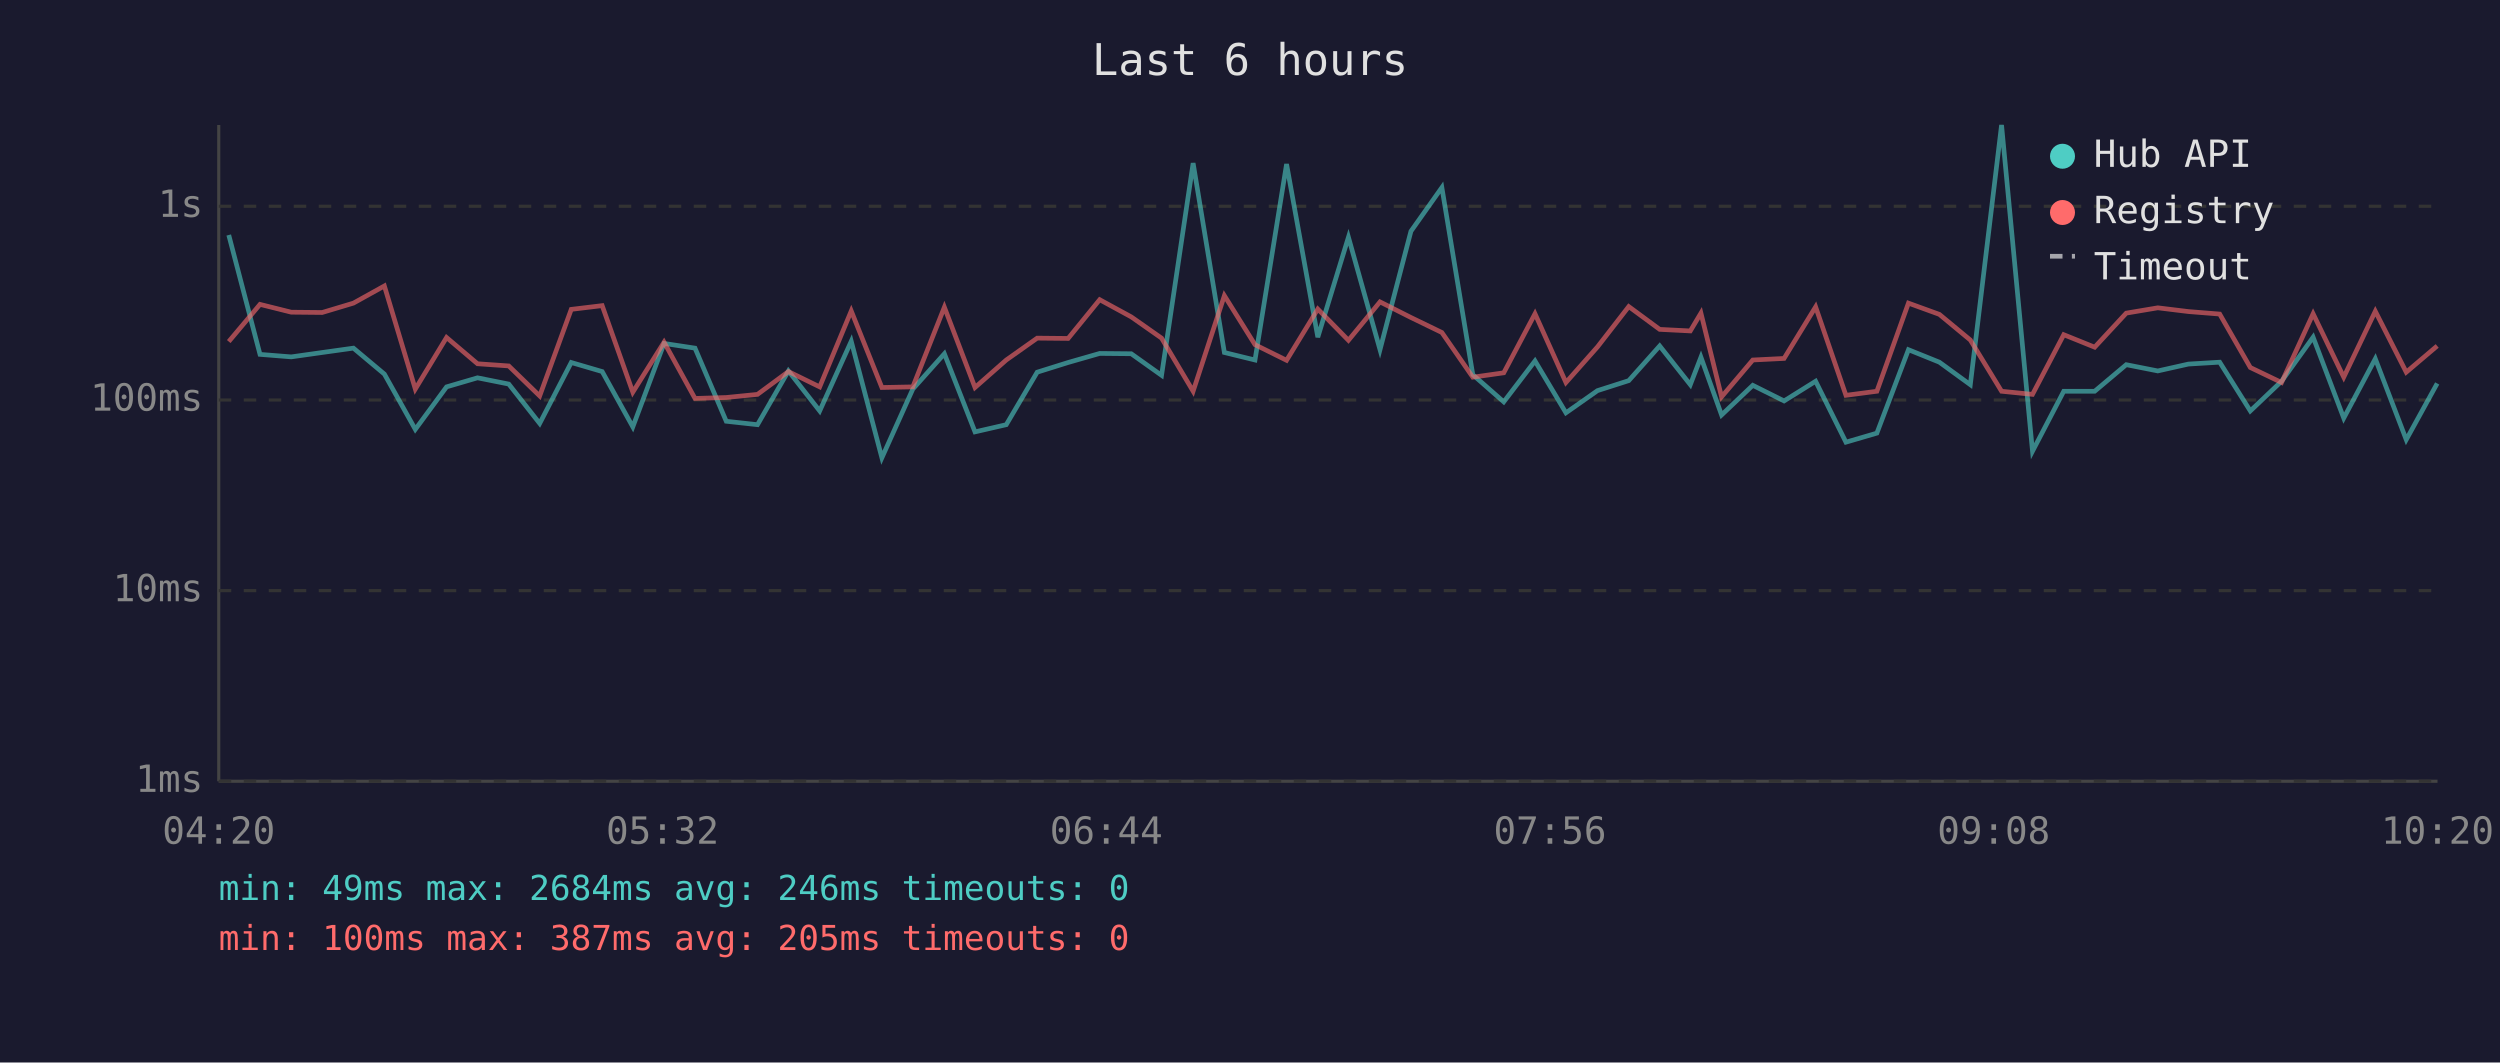
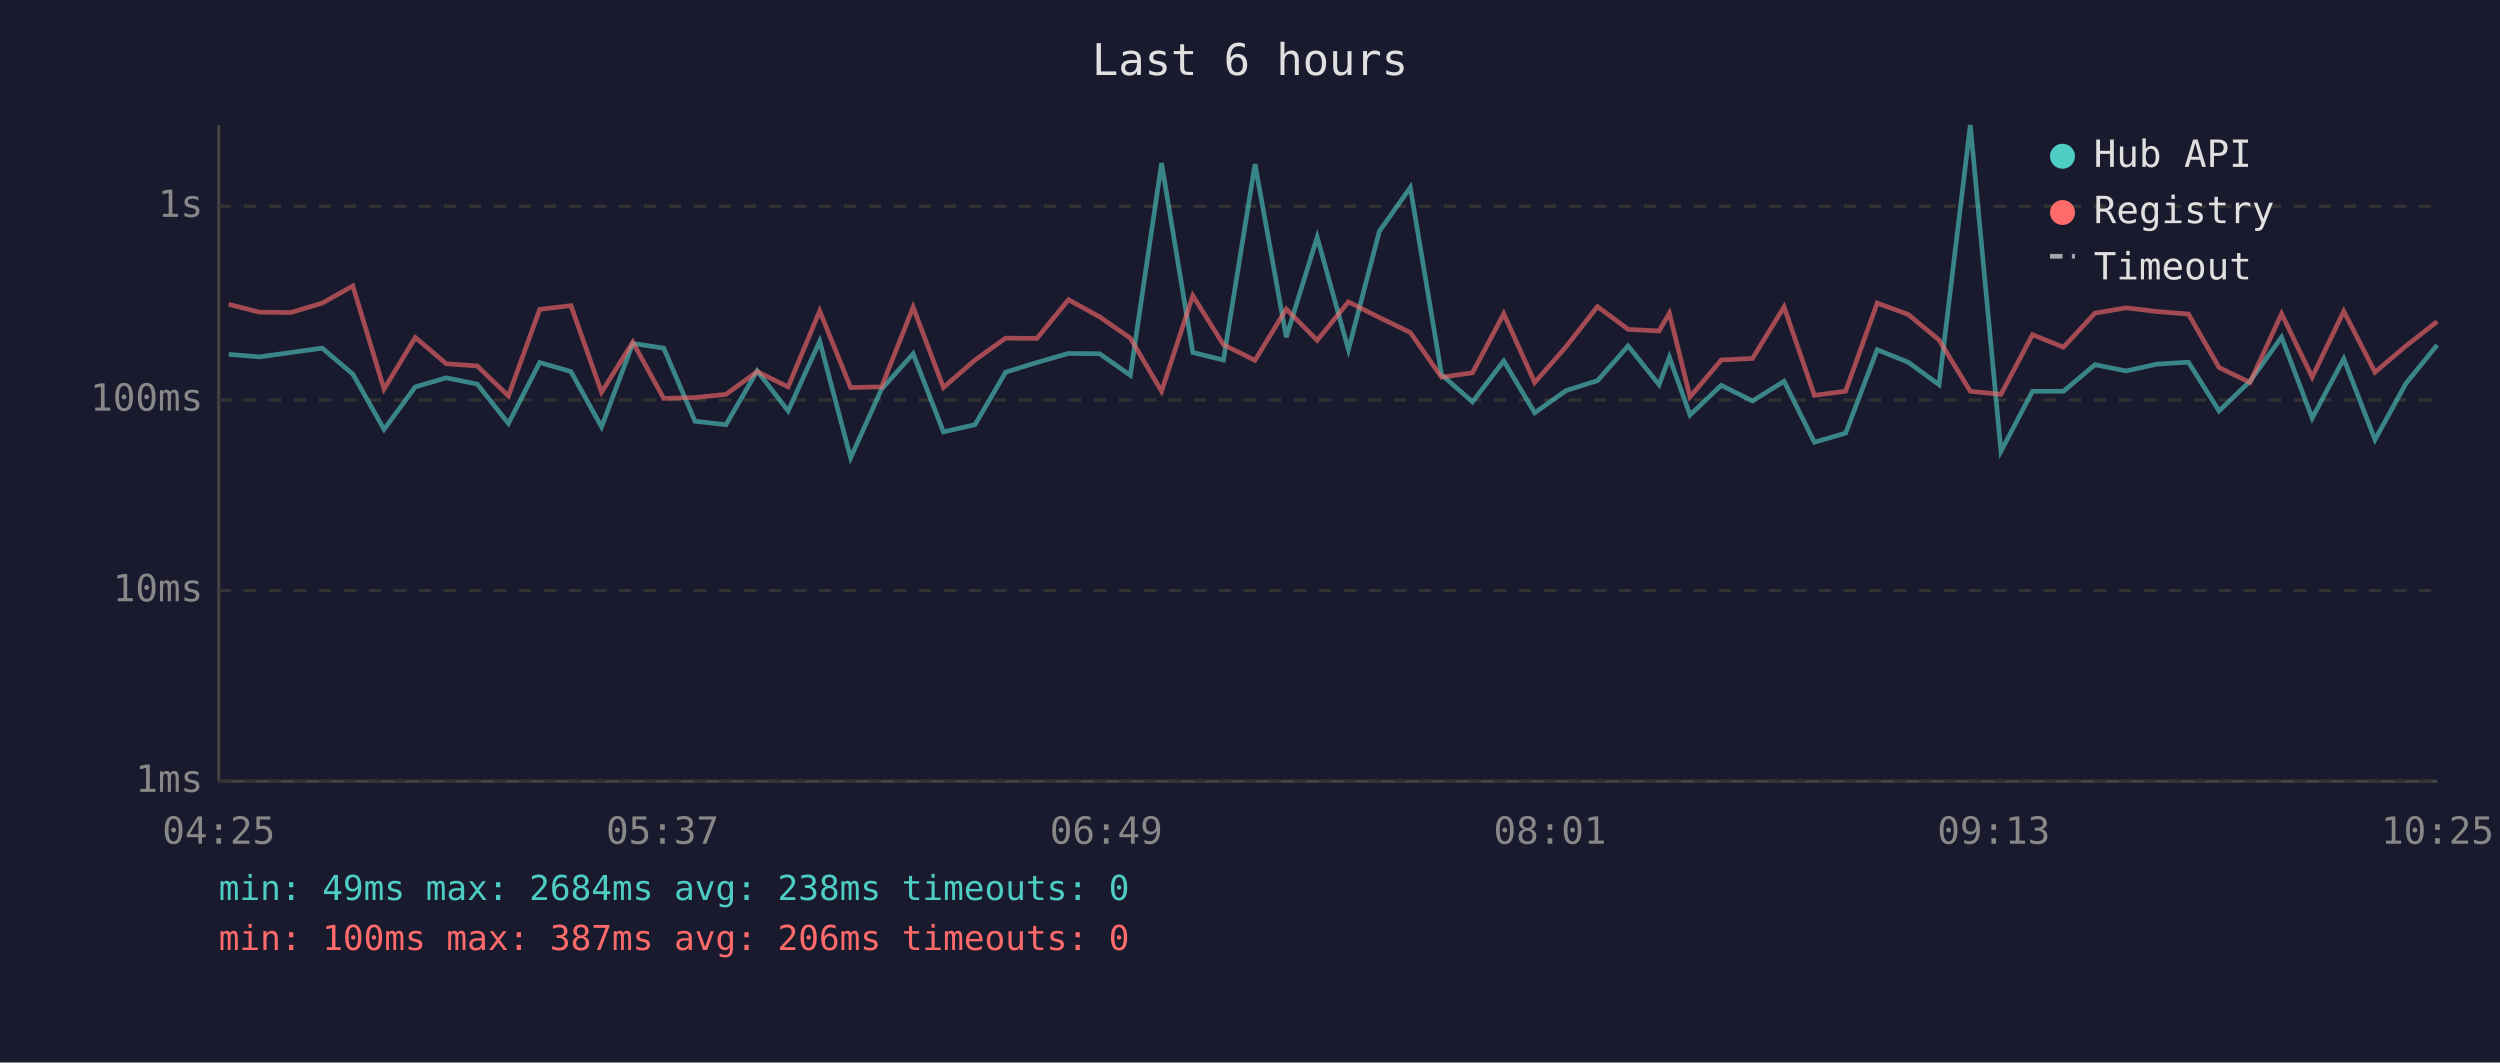
<svg xmlns="http://www.w3.org/2000/svg" viewBox="0 0 800 340" font-family="monospace" font-size="12">
  <rect width="800" height="340" fill="#1a1a2e" />
  <text x="400" y="24" fill="#e0e0e0" font-size="14" text-anchor="middle">Last 6 hours</text>
  <line x1="70" y1="40" x2="70" y2="250" stroke="#444" stroke-width="1" />
  <line x1="70" y1="250" x2="780" y2="250" stroke="#444" stroke-width="1" />
  <line x1="70" y1="250" x2="780" y2="250" stroke="#333" stroke-width="1" stroke-dasharray="4" />
  <text x="65" y="250" fill="#888" text-anchor="end" dominant-baseline="middle">1ms</text>
  <line x1="70" y1="189" x2="780" y2="189" stroke="#333" stroke-width="1" stroke-dasharray="4" />
  <text x="65" y="189" fill="#888" text-anchor="end" dominant-baseline="middle">10ms</text>
  <line x1="70" y1="128" x2="780" y2="128" stroke="#333" stroke-width="1" stroke-dasharray="4" />
  <text x="65" y="128" fill="#888" text-anchor="end" dominant-baseline="middle">100ms</text>
  <line x1="70" y1="66" x2="780" y2="66" stroke="#333" stroke-width="1" stroke-dasharray="4" />
  <text x="65" y="66" fill="#888" text-anchor="end" dominant-baseline="middle">1s</text>
-   <text x="70" y="270" fill="#888" text-anchor="middle">04:20</text>
-   <text x="212" y="270" fill="#888" text-anchor="middle">05:32</text>
-   <text x="354" y="270" fill="#888" text-anchor="middle">06:44</text>
-   <text x="496" y="270" fill="#888" text-anchor="middle">07:56</text>
-   <text x="638" y="270" fill="#888" text-anchor="middle">09:08</text>
-   <text x="780" y="270" fill="#888" text-anchor="middle">10:20</text>
-   <polyline points="73.2,75.2 83.2,113.4 93.2,114.2 103.1,112.8 113.1,111.4 123.0,119.7 132.9,137.4 142.9,123.8 152.8,120.9 162.8,122.9 172.7,135.5 182.8,116.0 192.7,118.9 202.5,136.6 212.5,109.9 222.4,111.4 232.4,134.8 242.4,135.9 252.3,118.7 262.3,131.5 272.4,109.2 282.2,146.5 292.1,124.5 302.2,113.2 312.0,138.2 322.0,135.9 331.9,119.1 341.8,116.0 351.9,113.1 362.0,113.2 371.7,120.1 381.8,52.2 391.8,112.8 401.6,115.2 411.7,52.5 421.7,107.9 431.5,75.9 441.6,111.9 451.5,74.0 461.4,60.0 471.3,119.9 481.2,128.6 491.2,115.5 501.1,132.1 511.2,125.0 521.2,121.8 531.1,110.7 540.9,123.1 544.3,114.3 550.9,132.8 560.9,123.3 570.9,128.3 581.0,122.0 590.7,141.5 600.6,138.6 610.7,111.9 620.6,115.9 630.5,123.1 640.5,40.0 650.4,144.4 660.4,125.2 670.3,125.2 680.4,116.7 690.5,118.7 700.3,116.5 710.3,115.9 720.1,131.5 730.1,122.0 740.2,107.9 750.0,133.8 760.1,114.8 770.0,140.7 779.9,122.7" fill="none" stroke="#4ecdc4" stroke-width="1.5" opacity="0.6" />
-   <polyline points="73.2,109.3 83.2,97.4 93.2,99.9 103.1,100.0 113.1,97.0 123.0,91.5 132.9,124.5 142.9,108.0 152.8,116.4 162.8,117.1 172.7,126.7 182.8,99.0 192.7,97.8 202.5,125.5 212.5,109.5 222.4,127.5 232.4,127.2 242.4,126.2 252.3,118.9 262.3,123.8 272.4,99.5 282.2,124.0 292.1,123.8 302.2,98.3 312.0,124.0 322.0,115.2 331.9,108.2 341.8,108.3 351.9,95.9 362.0,101.4 371.7,108.2 381.8,125.2 391.8,94.6 401.6,110.3 411.7,115.3 421.7,98.9 431.5,108.9 441.6,96.6 451.5,101.6 461.4,106.4 471.3,120.7 481.2,119.3 491.2,100.4 501.1,122.4 511.2,111.0 521.2,98.1 531.1,105.4 540.9,105.9 544.3,100.2 550.9,127.0 560.9,115.2 570.9,114.7 581.0,98.2 590.7,126.5 600.6,125.2 610.7,97.0 620.6,100.6 630.5,108.8 640.5,125.2 650.4,126.2 660.4,107.1 670.3,111.1 680.4,100.2 690.5,98.5 700.3,99.7 710.3,100.5 720.1,117.6 730.1,122.4 740.2,100.4 750.0,120.7 760.1,99.6 770.0,119.1 779.9,110.7" fill="none" stroke="#ff6b6b" stroke-width="1.5" opacity="0.6" />
+   <text x="70" y="270" fill="#888" text-anchor="middle">04:25</text>
+   <text x="212" y="270" fill="#888" text-anchor="middle">05:37</text>
+   <text x="354" y="270" fill="#888" text-anchor="middle">06:49</text>
+   <text x="496" y="270" fill="#888" text-anchor="middle">08:01</text>
+   <text x="638" y="270" fill="#888" text-anchor="middle">09:13</text>
+   <text x="780" y="270" fill="#888" text-anchor="middle">10:25</text>
+   <polyline points="73.2,113.4 83.1,114.2 93.1,112.8 103.1,111.4 112.9,119.7 122.9,137.4 132.9,123.8 142.8,120.9 152.7,122.9 162.7,135.5 172.7,116.0 182.7,118.9 192.5,136.6 202.5,109.9 212.4,111.4 222.4,134.8 232.3,135.9 242.3,118.7 252.2,131.5 262.3,109.2 272.2,146.5 282.1,124.5 292.2,113.2 301.9,138.2 312.0,135.9 321.8,119.1 331.8,116.0 341.9,113.1 351.9,113.2 361.7,120.1 371.7,52.2 381.7,112.8 391.5,115.2 401.6,52.5 411.6,107.9 421.5,75.9 431.5,111.9 441.4,74.0 451.3,60.0 461.3,119.9 471.2,128.6 481.2,115.5 491.1,132.1 501.1,125.0 511.2,121.8 521.0,110.7 530.9,123.1 534.2,114.3 540.8,132.8 550.8,123.3 560.8,128.3 570.9,122.0 580.6,141.5 590.6,138.6 600.7,111.9 610.6,115.9 620.5,123.1 630.5,40.0 640.3,144.4 650.4,125.2 660.3,125.2 670.4,116.7 680.4,118.7 690.3,116.5 700.3,115.9 710.1,131.5 720.0,122.0 730.1,107.9 739.9,133.8 750.0,114.8 760.0,140.7 769.9,122.7 779.9,110.4" fill="none" stroke="#4ecdc4" stroke-width="1.5" opacity="0.6" />
+   <polyline points="73.2,97.4 83.1,99.9 93.1,100.0 103.1,97.0 112.9,91.5 122.9,124.5 132.9,108.0 142.8,116.4 152.7,117.1 162.7,126.7 172.7,99.0 182.7,97.8 192.5,125.5 202.5,109.5 212.4,127.5 222.4,127.2 232.3,126.2 242.3,118.9 252.2,123.8 262.3,99.5 272.2,124.0 282.1,123.8 292.2,98.3 301.9,124.0 312.0,115.2 321.8,108.2 331.8,108.3 341.9,95.9 351.9,101.4 361.7,108.2 371.7,125.2 381.7,94.6 391.5,110.3 401.6,115.3 411.6,98.9 421.5,108.9 431.5,96.6 441.4,101.6 451.3,106.4 461.3,120.7 471.2,119.3 481.2,100.4 491.1,122.4 501.1,111.0 511.2,98.1 521.0,105.4 530.9,105.9 534.2,100.2 540.8,127.0 550.8,115.2 560.8,114.7 570.9,98.2 580.6,126.5 590.6,125.2 600.7,97.0 610.6,100.6 620.5,108.8 630.5,125.2 640.3,126.2 650.4,107.1 660.3,111.1 670.4,100.2 680.4,98.5 690.3,99.7 700.3,100.5 710.1,117.6 720.0,122.4 730.1,100.4 739.9,120.7 750.0,99.6 760.0,119.1 769.9,110.7 779.9,102.9" fill="none" stroke="#ff6b6b" stroke-width="1.5" opacity="0.6" />
  <circle cx="660" cy="50" r="4" fill="#4ecdc4" />
  <text x="670" y="50" fill="#e0e0e0" dominant-baseline="middle">Hub API</text>
  <circle cx="660" cy="68" r="4" fill="#ff6b6b" />
  <text x="670" y="68" fill="#e0e0e0" dominant-baseline="middle">Registry</text>
  <line x1="656" y1="82" x2="664" y2="82" stroke="#e0e0e0" stroke-width="1.5" stroke-dasharray="4,3" opacity="0.7" />
  <text x="670" y="86" fill="#e0e0e0" dominant-baseline="middle">Timeout</text>
-   <text x="70" y="288" fill="#4ecdc4" font-size="11">min: 49ms  max: 2684ms  avg: 246ms  timeouts: 0</text>
-   <text x="70" y="304" fill="#ff6b6b" font-size="11">min: 100ms  max: 387ms  avg: 205ms  timeouts: 0</text>
+   <text x="70" y="288" fill="#4ecdc4" font-size="11">min: 49ms  max: 2684ms  avg: 238ms  timeouts: 0</text>
+   <text x="70" y="304" fill="#ff6b6b" font-size="11">min: 100ms  max: 387ms  avg: 206ms  timeouts: 0</text>
</svg>
